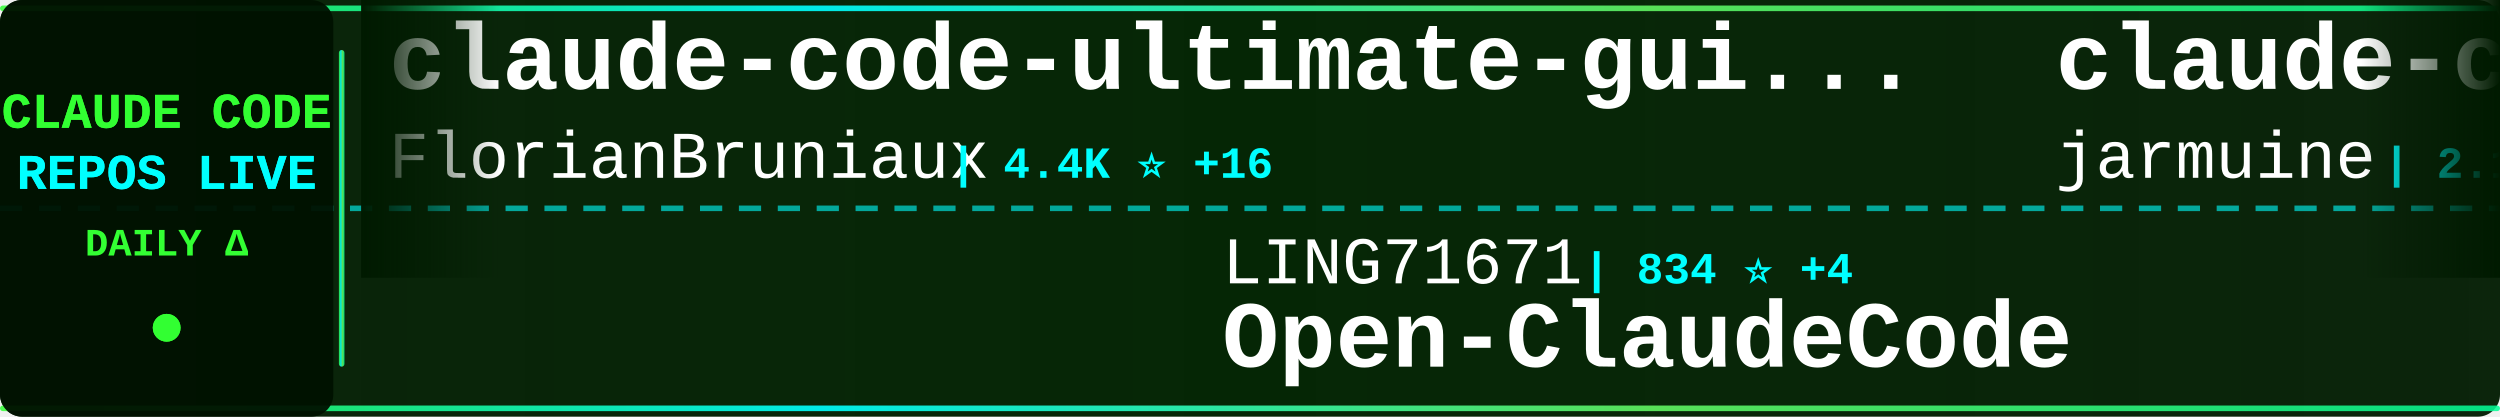
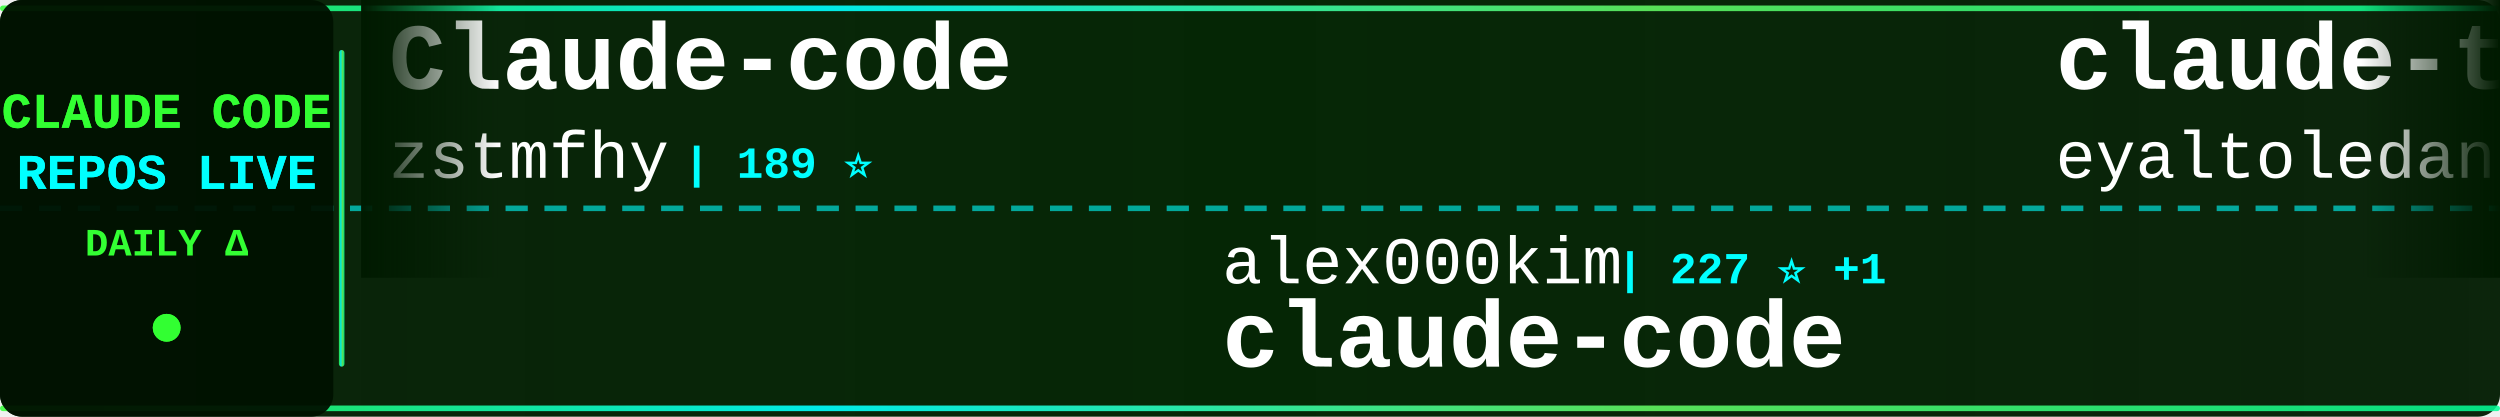
<svg xmlns="http://www.w3.org/2000/svg" width="900" height="150">
  <defs>
    <linearGradient id="tickerBg" x1="0%" y1="0%" x2="100%" y2="0%">
      <stop offset="0%" style="stop-color:#001a00;stop-opacity:0.95" />
      <stop offset="50%" style="stop-color:#002200;stop-opacity:0.98" />
      <stop offset="100%" style="stop-color:#001a00;stop-opacity:0.95" />
    </linearGradient>
    <linearGradient id="borderGrad" x1="0%" y1="0%" x2="100%" y2="0%">
      <stop offset="0%" style="stop-color:#33ff33;stop-opacity:0.85">
        <animate attributeName="stop-opacity" values="0.85;1;0.85" dur="2s" repeatCount="indefinite" />
      </stop>
      <stop offset="33%" style="stop-color:#00ffff;stop-opacity:0.9">
        <animate attributeName="stop-opacity" values="0.9;1;0.9" dur="2.2s" repeatCount="indefinite" />
      </stop>
      <stop offset="66%" style="stop-color:#66ff66;stop-opacity:0.85">
        <animate attributeName="stop-opacity" values="0.85;1;0.85" dur="1.8s" repeatCount="indefinite" />
      </stop>
      <stop offset="100%" style="stop-color:#00ff99;stop-opacity:0.85">
        <animate attributeName="stop-opacity" values="0.85;1;0.85" dur="2s" repeatCount="indefinite" />
      </stop>
    </linearGradient>
    <filter id="textGlow">
      <feGaussianBlur stdDeviation="0.1" result="coloredBlur" />
      <feMerge>
        <feMergeNode in="coloredBlur" />
        <feMergeNode in="SourceGraphic" />
      </feMerge>
    </filter>
    <filter id="metricGlow">
      <feGaussianBlur stdDeviation="0.2" result="coloredBlur" />
      <feMerge>
        <feMergeNode in="coloredBlur" />
        <feMergeNode in="SourceGraphic" />
      </feMerge>
    </filter>
    <linearGradient id="leftFade" x1="0%" y1="0%" x2="100%" y2="0%">
      <stop offset="0%" style="stop-color:#001a00;stop-opacity:1" />
      <stop offset="100%" style="stop-color:#001a00;stop-opacity:0" />
    </linearGradient>
    <linearGradient id="rightFade" x1="0%" y1="0%" x2="100%" y2="0%">
      <stop offset="0%" style="stop-color:#001a00;stop-opacity:0" />
      <stop offset="100%" style="stop-color:#001a00;stop-opacity:1" />
    </linearGradient>
  </defs>
  <rect width="900" height="150" fill="url(#tickerBg)" rx="8" />
  <rect x="0" y="2" width="900" height="2" fill="url(#borderGrad)" rx="1" />
  <rect x="0" y="146" width="900" height="2" fill="url(#borderGrad)" rx="1" />
  <line x1="0" y1="75" x2="900" y2="75" stroke="#00ffff" stroke-width="2" stroke-dasharray="8 6" opacity="0.6" />
  <rect x="0" y="0" width="120" height="150" fill="#001100" opacity="0.95" rx="8" />
  <text x="60" y="46" font-family="'Courier New', monospace" font-size="18" font-weight="bold" fill="#33ff33" text-anchor="middle" filter="url(#textGlow)">
    CLAUDE CODE
  </text>
  <text x="60" y="68" font-family="'Courier New', monospace" font-size="18" font-weight="bold" fill="#00ffff" text-anchor="middle" filter="url(#textGlow)">
    REPOS LIVE
  </text>
  <text x="60" y="92" font-family="'Courier New', monospace" font-size="14" font-weight="bold" fill="#33ff33" text-anchor="middle">
    DAILY Δ
  </text>
  <circle cx="60" cy="118" r="5" fill="#33ff33" filter="url(#metricGlow)">
    <animate attributeName="r" values="4;6;4" dur="1.5s" repeatCount="indefinite" />
    <animate attributeName="opacity" values="0.6;1;0.6" dur="1.5s" repeatCount="indefinite" />
  </circle>
  <rect x="122" y="18" width="2" height="114" fill="url(#borderGrad)" rx="1" />
  <clipPath id="tickerClip">
    <rect x="130" y="0" width="770" height="150" />
  </clipPath>
  <g clip-path="url(#tickerClip)">
    <g id="tickerItems">
      <animateTransform attributeName="transform" attributeType="XML" type="translate" from="0 0" to="-3000 0" dur="54s" repeatCount="indefinite" />
      <g transform="translate(0, 0)">
-         <text x="140" y="32" font-family="'Courier New', monospace" font-size="34" font-weight="bold" fill="#ffffff">claude-code-ultimate-gui...</text>
-         <text x="140" y="64" font-family="'Courier New', monospace" font-size="24" font-weight="normal" fill="#ffffff" opacity="1.0">FlorianBruniaux</text>
-         <text x="342" y="64" font-family="'Courier New', monospace" font-size="16" font-weight="bold" fill="#00ffff"> | 4.4K ⭐ +16</text>
-       </g>
-       <g transform="translate(300, 0)">
-         <text x="140" y="102" font-family="'Courier New', monospace" font-size="24" font-weight="normal" fill="#ffffff" opacity="1.0">LING71671</text>
-         <text x="270" y="102" font-family="'Courier New', monospace" font-size="16" font-weight="bold" fill="#00ffff"> | 834 ⭐ +4</text>
-         <text x="140" y="132" font-family="'Courier New', monospace" font-size="34" font-weight="bold" fill="#ffffff">Open-ClaudeCode</text>
-       </g>
-       <g transform="translate(600, 0)">
-         <text x="140" y="32" font-family="'Courier New', monospace" font-size="34" font-weight="bold" fill="#ffffff">claude-code</text>
-         <text x="140" y="64" font-family="'Courier New', monospace" font-size="24" font-weight="normal" fill="#ffffff" opacity="1.0">jarmuine</text>
-         <text x="258" y="64" font-family="'Courier New', monospace" font-size="16" font-weight="bold" fill="#00ffff"> | 2.1K ⭐ +2</text>
-       </g>
-       <g transform="translate(900, 0)">
-         <text x="140" y="102" font-family="'Courier New', monospace" font-size="24" font-weight="normal" fill="#ffffff" opacity="1.0">T-Lab-CUHKSZ</text>
-         <text x="306" y="102" font-family="'Courier New', monospace" font-size="16" font-weight="bold" fill="#00ffff"> | 310 ⭐</text>
-         <text x="140" y="132" font-family="'Courier New', monospace" font-size="34" font-weight="bold" fill="#ffffff">claude-code</text>
-       </g>
-       <g transform="translate(1200, 0)">
-         <text x="140" y="32" font-family="'Courier New', monospace" font-size="34" font-weight="bold" fill="#ffffff">claude-code-infrastructu...</text>
-         <text x="140" y="64" font-family="'Courier New', monospace" font-size="24" font-weight="normal" fill="#ffffff" opacity="1.0">diet103</text>
-         <text x="246" y="64" font-family="'Courier New', monospace" font-size="16" font-weight="bold" fill="#00ffff"> | 9.6K ⭐ +3</text>
-       </g>
-       <g transform="translate(1500, 0)">
-         <text x="140" y="102" font-family="'Courier New', monospace" font-size="24" font-weight="normal" fill="#ffffff" opacity="1.0">Alishahryar1</text>
-         <text x="306" y="102" font-family="'Courier New', monospace" font-size="16" font-weight="bold" fill="#00ffff"> | 25.0K ⭐ +203</text>
-         <text x="140" y="132" font-family="'Courier New', monospace" font-size="34" font-weight="bold" fill="#ffffff">free-claude-code</text>
-       </g>
-       <g transform="translate(1800, 0)">
-         <text x="140" y="32" font-family="'Courier New', monospace" font-size="34" font-weight="bold" fill="#ffffff">claude-code-security-rev...</text>
-         <text x="140" y="64" font-family="'Courier New', monospace" font-size="24" font-weight="normal" fill="#ffffff" opacity="1.0">anthropics</text>
-         <text x="282" y="64" font-family="'Courier New', monospace" font-size="16" font-weight="bold" fill="#00ffff"> | 4.6K ⭐ +7</text>
-       </g>
-       <g transform="translate(2100, 0)">
-         <text x="140" y="102" font-family="'Courier New', monospace" font-size="24" font-weight="normal" fill="#ffffff" opacity="1.0">eyaltoledano</text>
-         <text x="306" y="102" font-family="'Courier New', monospace" font-size="16" font-weight="bold" fill="#00ffff"> | 27.2K ⭐ +7</text>
-         <text x="140" y="132" font-family="'Courier New', monospace" font-size="34" font-weight="bold" fill="#ffffff">claude-task-master</text>
-       </g>
-       <g transform="translate(2400, 0)">
        <text x="140" y="32" font-family="'Courier New', monospace" font-size="34" font-weight="bold" fill="#ffffff">Claude-code</text>
        <text x="140" y="64" font-family="'Courier New', monospace" font-size="24" font-weight="normal" fill="#ffffff" opacity="1.0">zstmfhy</text>
        <text x="246" y="64" font-family="'Courier New', monospace" font-size="16" font-weight="bold" fill="#00ffff"> | 189 ⭐</text>
      </g>
+       <g transform="translate(300, 0)">
+         <text x="140" y="102" font-family="'Courier New', monospace" font-size="24" font-weight="normal" fill="#ffffff" opacity="1.0">alex000kim</text>
+         <text x="282" y="102" font-family="'Courier New', monospace" font-size="16" font-weight="bold" fill="#00ffff"> | 227 ⭐ +1</text>
+         <text x="140" y="132" font-family="'Courier New', monospace" font-size="34" font-weight="bold" fill="#ffffff">claude-code</text>
+       </g>
+       <g transform="translate(600, 0)">
+         <text x="140" y="32" font-family="'Courier New', monospace" font-size="34" font-weight="bold" fill="#ffffff">claude-task-master</text>
+         <text x="140" y="64" font-family="'Courier New', monospace" font-size="24" font-weight="normal" fill="#ffffff" opacity="1.0">eyaltoledano</text>
+         <text x="306" y="64" font-family="'Courier New', monospace" font-size="16" font-weight="bold" fill="#00ffff"> | 27.2K ⭐ +7</text>
+       </g>
+       <g transform="translate(900, 0)">
+         <text x="140" y="102" font-family="'Courier New', monospace" font-size="24" font-weight="normal" fill="#ffffff" opacity="1.0">centminmod</text>
+         <text x="282" y="102" font-family="'Courier New', monospace" font-size="16" font-weight="bold" fill="#00ffff"> | 2.3K ⭐ +2</text>
+         <text x="140" y="132" font-family="'Courier New', monospace" font-size="34" font-weight="bold" fill="#ffffff">my-claude-code-setup</text>
+       </g>
+       <g transform="translate(1200, 0)">
+         <text x="140" y="32" font-family="'Courier New', monospace" font-size="34" font-weight="bold" fill="#ffffff">claude-code-source-code-...</text>
+         <text x="140" y="64" font-family="'Courier New', monospace" font-size="24" font-weight="normal" fill="#ffffff" opacity="1.0">ghuntley</text>
+         <text x="258" y="64" font-family="'Courier New', monospace" font-size="16" font-weight="bold" fill="#00ffff"> | 977 ⭐</text>
+       </g>
+       <g transform="translate(1500, 0)">
+         <text x="140" y="102" font-family="'Courier New', monospace" font-size="24" font-weight="normal" fill="#ffffff" opacity="1.0">diet103</text>
+         <text x="246" y="102" font-family="'Courier New', monospace" font-size="16" font-weight="bold" fill="#00ffff"> | 9.6K ⭐ +3</text>
+         <text x="140" y="132" font-family="'Courier New', monospace" font-size="34" font-weight="bold" fill="#ffffff">claude-code-infrastructu...</text>
+       </g>
+       <g transform="translate(1800, 0)">
+         <text x="140" y="32" font-family="'Courier New', monospace" font-size="34" font-weight="bold" fill="#ffffff">Claude-code</text>
+         <text x="140" y="64" font-family="'Courier New', monospace" font-size="24" font-weight="normal" fill="#ffffff" opacity="1.0">fazxes</text>
+         <text x="234" y="64" font-family="'Courier New', monospace" font-size="16" font-weight="bold" fill="#00ffff"> | 215 ⭐</text>
+       </g>
+       <g transform="translate(2100, 0)">
+         <text x="140" y="102" font-family="'Courier New', monospace" font-size="24" font-weight="normal" fill="#ffffff" opacity="1.0">wshobson</text>
+         <text x="258" y="102" font-family="'Courier New', monospace" font-size="16" font-weight="bold" fill="#00ffff"> | 35.5K ⭐ +54</text>
+         <text x="140" y="132" font-family="'Courier New', monospace" font-size="34" font-weight="bold" fill="#ffffff">agents</text>
+       </g>
+       <g transform="translate(2400, 0)">
+         <text x="140" y="32" font-family="'Courier New', monospace" font-size="34" font-weight="bold" fill="#ffffff">awesome-claude-code-suba...</text>
+         <text x="140" y="64" font-family="'Courier New', monospace" font-size="24" font-weight="normal" fill="#ffffff" opacity="1.0">VoltAgent</text>
+         <text x="270" y="64" font-family="'Courier New', monospace" font-size="16" font-weight="bold" fill="#00ffff"> | 20.0K ⭐ +65</text>
+       </g>
      <g transform="translate(2700, 0)">
-         <text x="140" y="102" font-family="'Courier New', monospace" font-size="24" font-weight="normal" fill="#ffffff" opacity="1.0">musistudio</text>
-         <text x="282" y="102" font-family="'Courier New', monospace" font-size="16" font-weight="bold" fill="#00ffff"> | 34.1K ⭐ +34</text>
-         <text x="140" y="132" font-family="'Courier New', monospace" font-size="34" font-weight="bold" fill="#ffffff">claude-code-router</text>
+         <text x="140" y="102" font-family="'Courier New', monospace" font-size="24" font-weight="normal" fill="#ffffff" opacity="1.0">yasasbanukaofficial</text>
+         <text x="390" y="102" font-family="'Courier New', monospace" font-size="16" font-weight="bold" fill="#00ffff"> | 3.2K ⭐ +7</text>
+         <text x="140" y="132" font-family="'Courier New', monospace" font-size="34" font-weight="bold" fill="#ffffff">claude-code</text>
      </g>
      <g transform="translate(3000, 0)">
-         <text x="140" y="32" font-family="'Courier New', monospace" font-size="34" font-weight="bold" fill="#ffffff">claude-code-ultimate-gui...</text>
-         <text x="140" y="64" font-family="'Courier New', monospace" font-size="24" font-weight="normal" fill="#ffffff" opacity="1.0">FlorianBruniaux</text>
-         <text x="342" y="64" font-family="'Courier New', monospace" font-size="16" font-weight="bold" fill="#00ffff"> | 4.4K ⭐ +16</text>
+         <text x="140" y="32" font-family="'Courier New', monospace" font-size="34" font-weight="bold" fill="#ffffff">Claude-code</text>
+         <text x="140" y="64" font-family="'Courier New', monospace" font-size="24" font-weight="normal" fill="#ffffff" opacity="1.0">zstmfhy</text>
+         <text x="246" y="64" font-family="'Courier New', monospace" font-size="16" font-weight="bold" fill="#00ffff"> | 189 ⭐</text>
      </g>
      <g transform="translate(3300, 0)">
-         <text x="140" y="102" font-family="'Courier New', monospace" font-size="24" font-weight="normal" fill="#ffffff" opacity="1.0">LING71671</text>
-         <text x="270" y="102" font-family="'Courier New', monospace" font-size="16" font-weight="bold" fill="#00ffff"> | 834 ⭐ +4</text>
-         <text x="140" y="132" font-family="'Courier New', monospace" font-size="34" font-weight="bold" fill="#ffffff">Open-ClaudeCode</text>
+         <text x="140" y="102" font-family="'Courier New', monospace" font-size="24" font-weight="normal" fill="#ffffff" opacity="1.0">alex000kim</text>
+         <text x="282" y="102" font-family="'Courier New', monospace" font-size="16" font-weight="bold" fill="#00ffff"> | 227 ⭐ +1</text>
+         <text x="140" y="132" font-family="'Courier New', monospace" font-size="34" font-weight="bold" fill="#ffffff">claude-code</text>
      </g>
      <g transform="translate(3600, 0)">
-         <text x="140" y="32" font-family="'Courier New', monospace" font-size="34" font-weight="bold" fill="#ffffff">claude-code</text>
-         <text x="140" y="64" font-family="'Courier New', monospace" font-size="24" font-weight="normal" fill="#ffffff" opacity="1.0">jarmuine</text>
-         <text x="258" y="64" font-family="'Courier New', monospace" font-size="16" font-weight="bold" fill="#00ffff"> | 2.1K ⭐ +2</text>
+         <text x="140" y="32" font-family="'Courier New', monospace" font-size="34" font-weight="bold" fill="#ffffff">claude-task-master</text>
+         <text x="140" y="64" font-family="'Courier New', monospace" font-size="24" font-weight="normal" fill="#ffffff" opacity="1.0">eyaltoledano</text>
+         <text x="306" y="64" font-family="'Courier New', monospace" font-size="16" font-weight="bold" fill="#00ffff"> | 27.2K ⭐ +7</text>
      </g>
      <g transform="translate(3900, 0)">
-         <text x="140" y="102" font-family="'Courier New', monospace" font-size="24" font-weight="normal" fill="#ffffff" opacity="1.0">T-Lab-CUHKSZ</text>
-         <text x="306" y="102" font-family="'Courier New', monospace" font-size="16" font-weight="bold" fill="#00ffff"> | 310 ⭐</text>
-         <text x="140" y="132" font-family="'Courier New', monospace" font-size="34" font-weight="bold" fill="#ffffff">claude-code</text>
+         <text x="140" y="102" font-family="'Courier New', monospace" font-size="24" font-weight="normal" fill="#ffffff" opacity="1.0">centminmod</text>
+         <text x="282" y="102" font-family="'Courier New', monospace" font-size="16" font-weight="bold" fill="#00ffff"> | 2.3K ⭐ +2</text>
+         <text x="140" y="132" font-family="'Courier New', monospace" font-size="34" font-weight="bold" fill="#ffffff">my-claude-code-setup</text>
      </g>
    </g>
  </g>
  <rect x="130" y="0" width="50" height="100" fill="url(#leftFade)" />
  <rect x="850" y="0" width="50" height="100" fill="url(#rightFade)" />
</svg>
